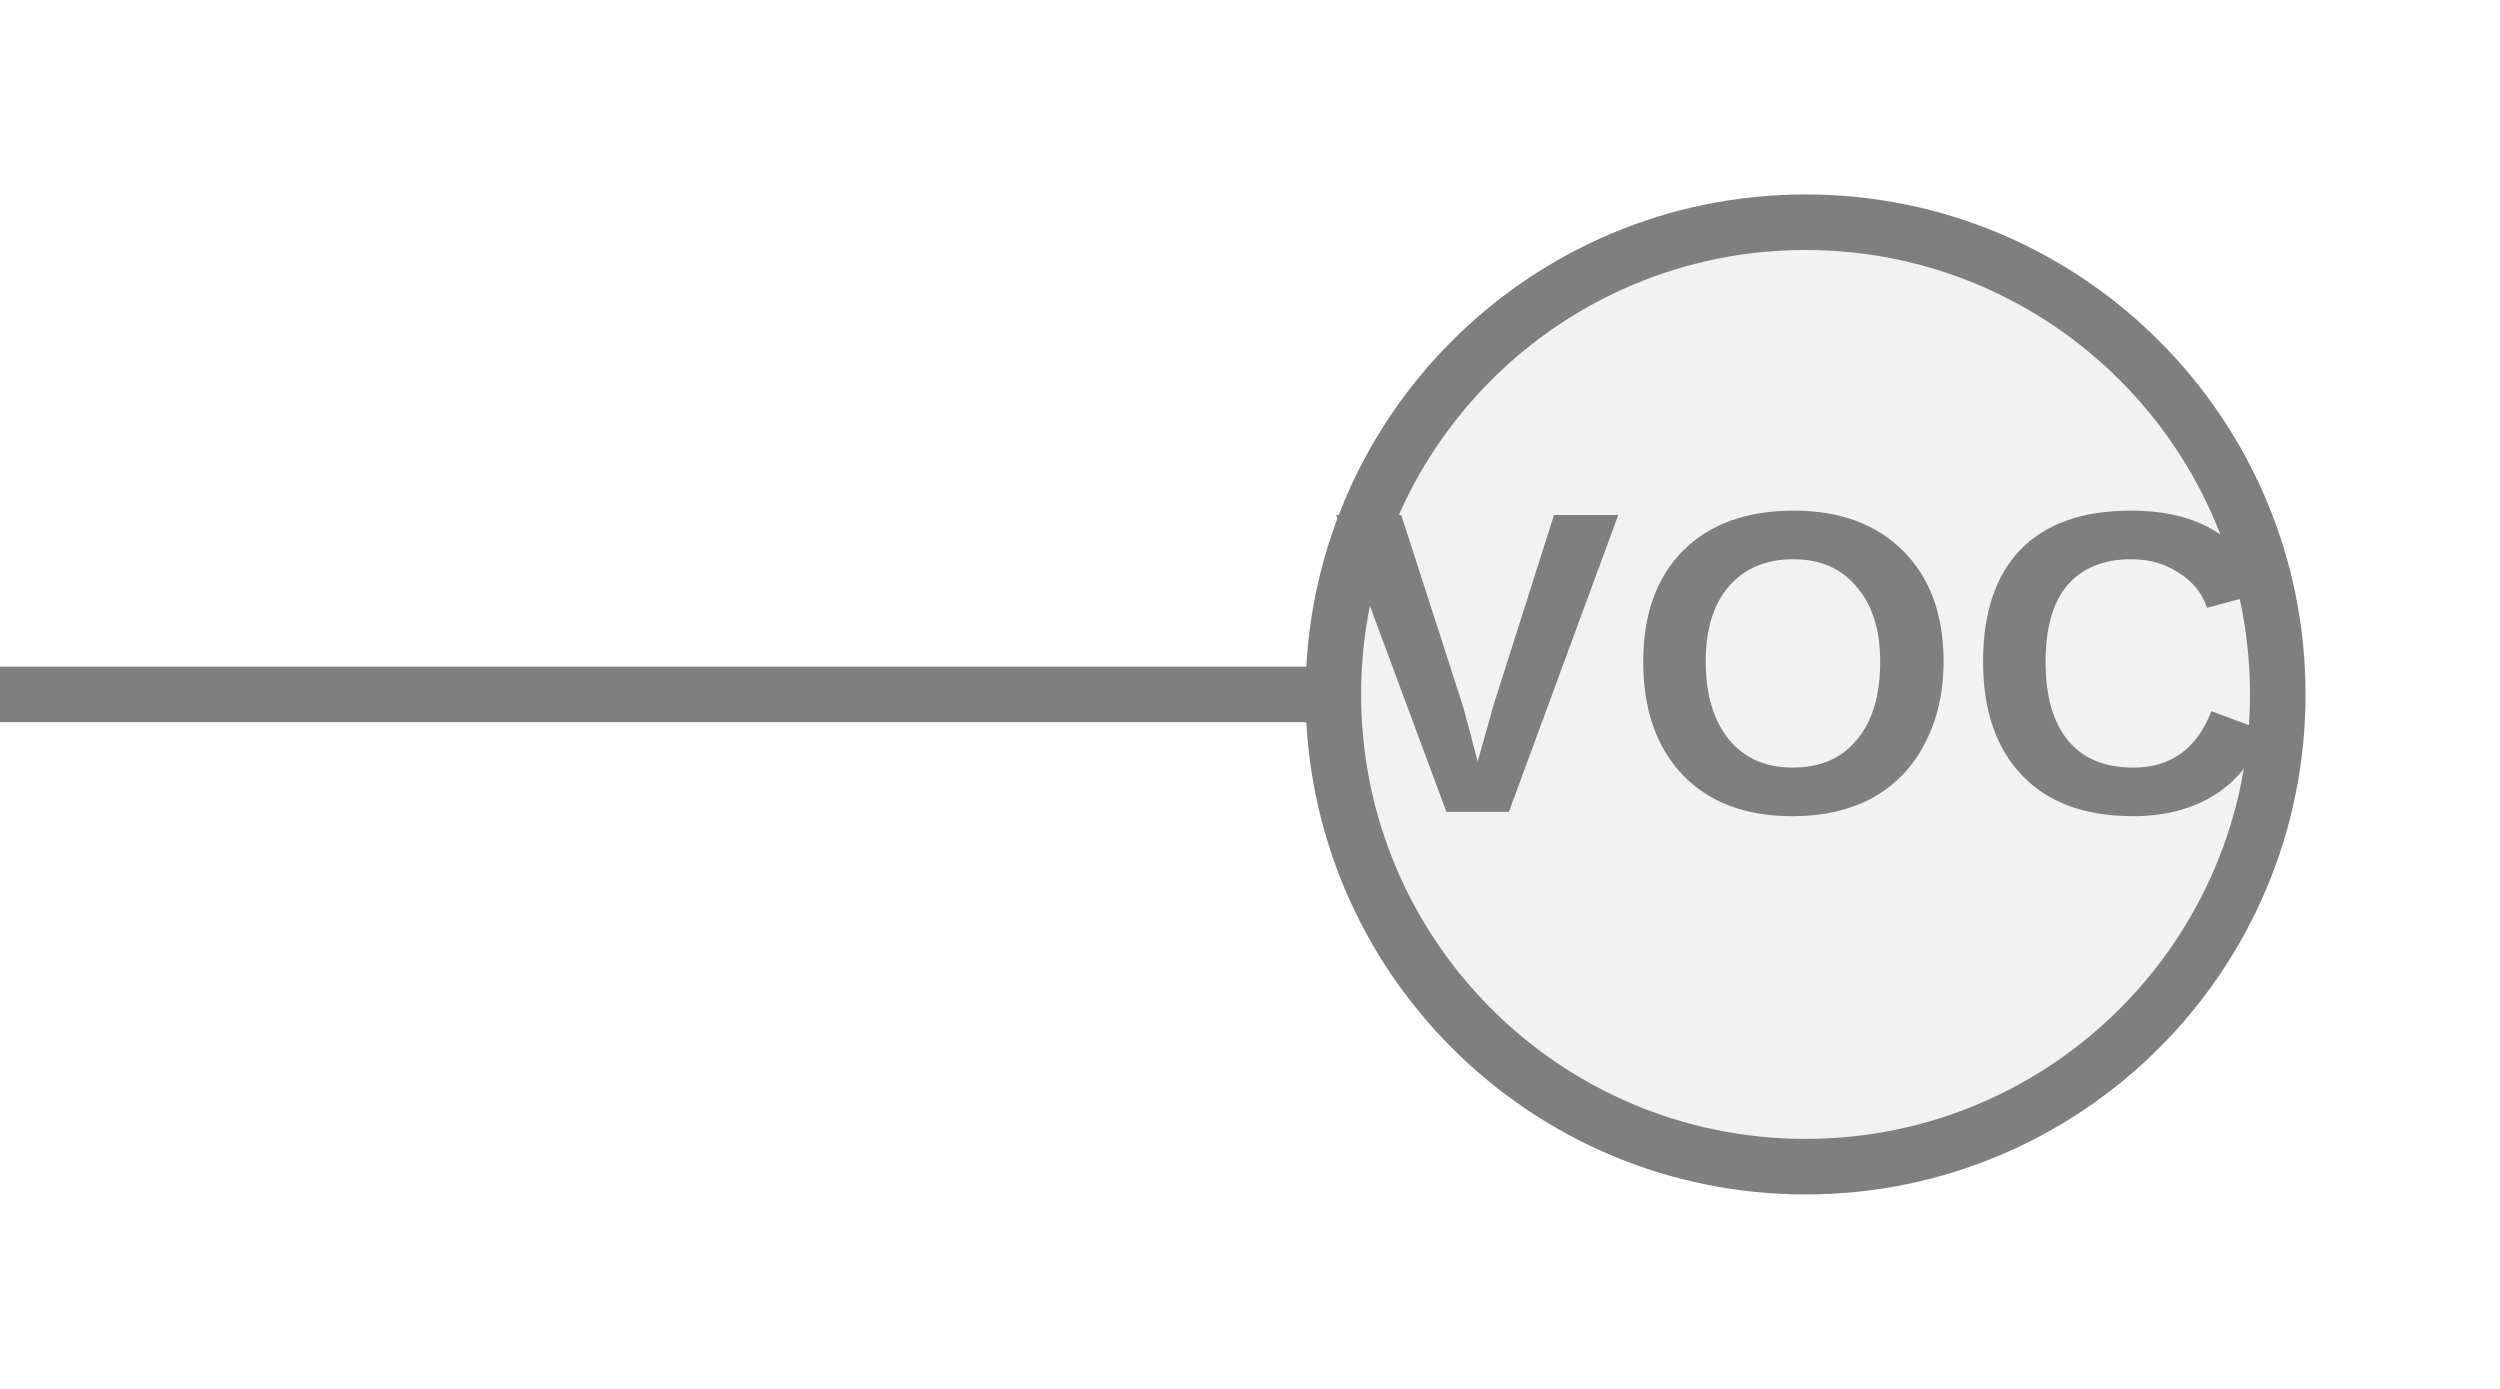
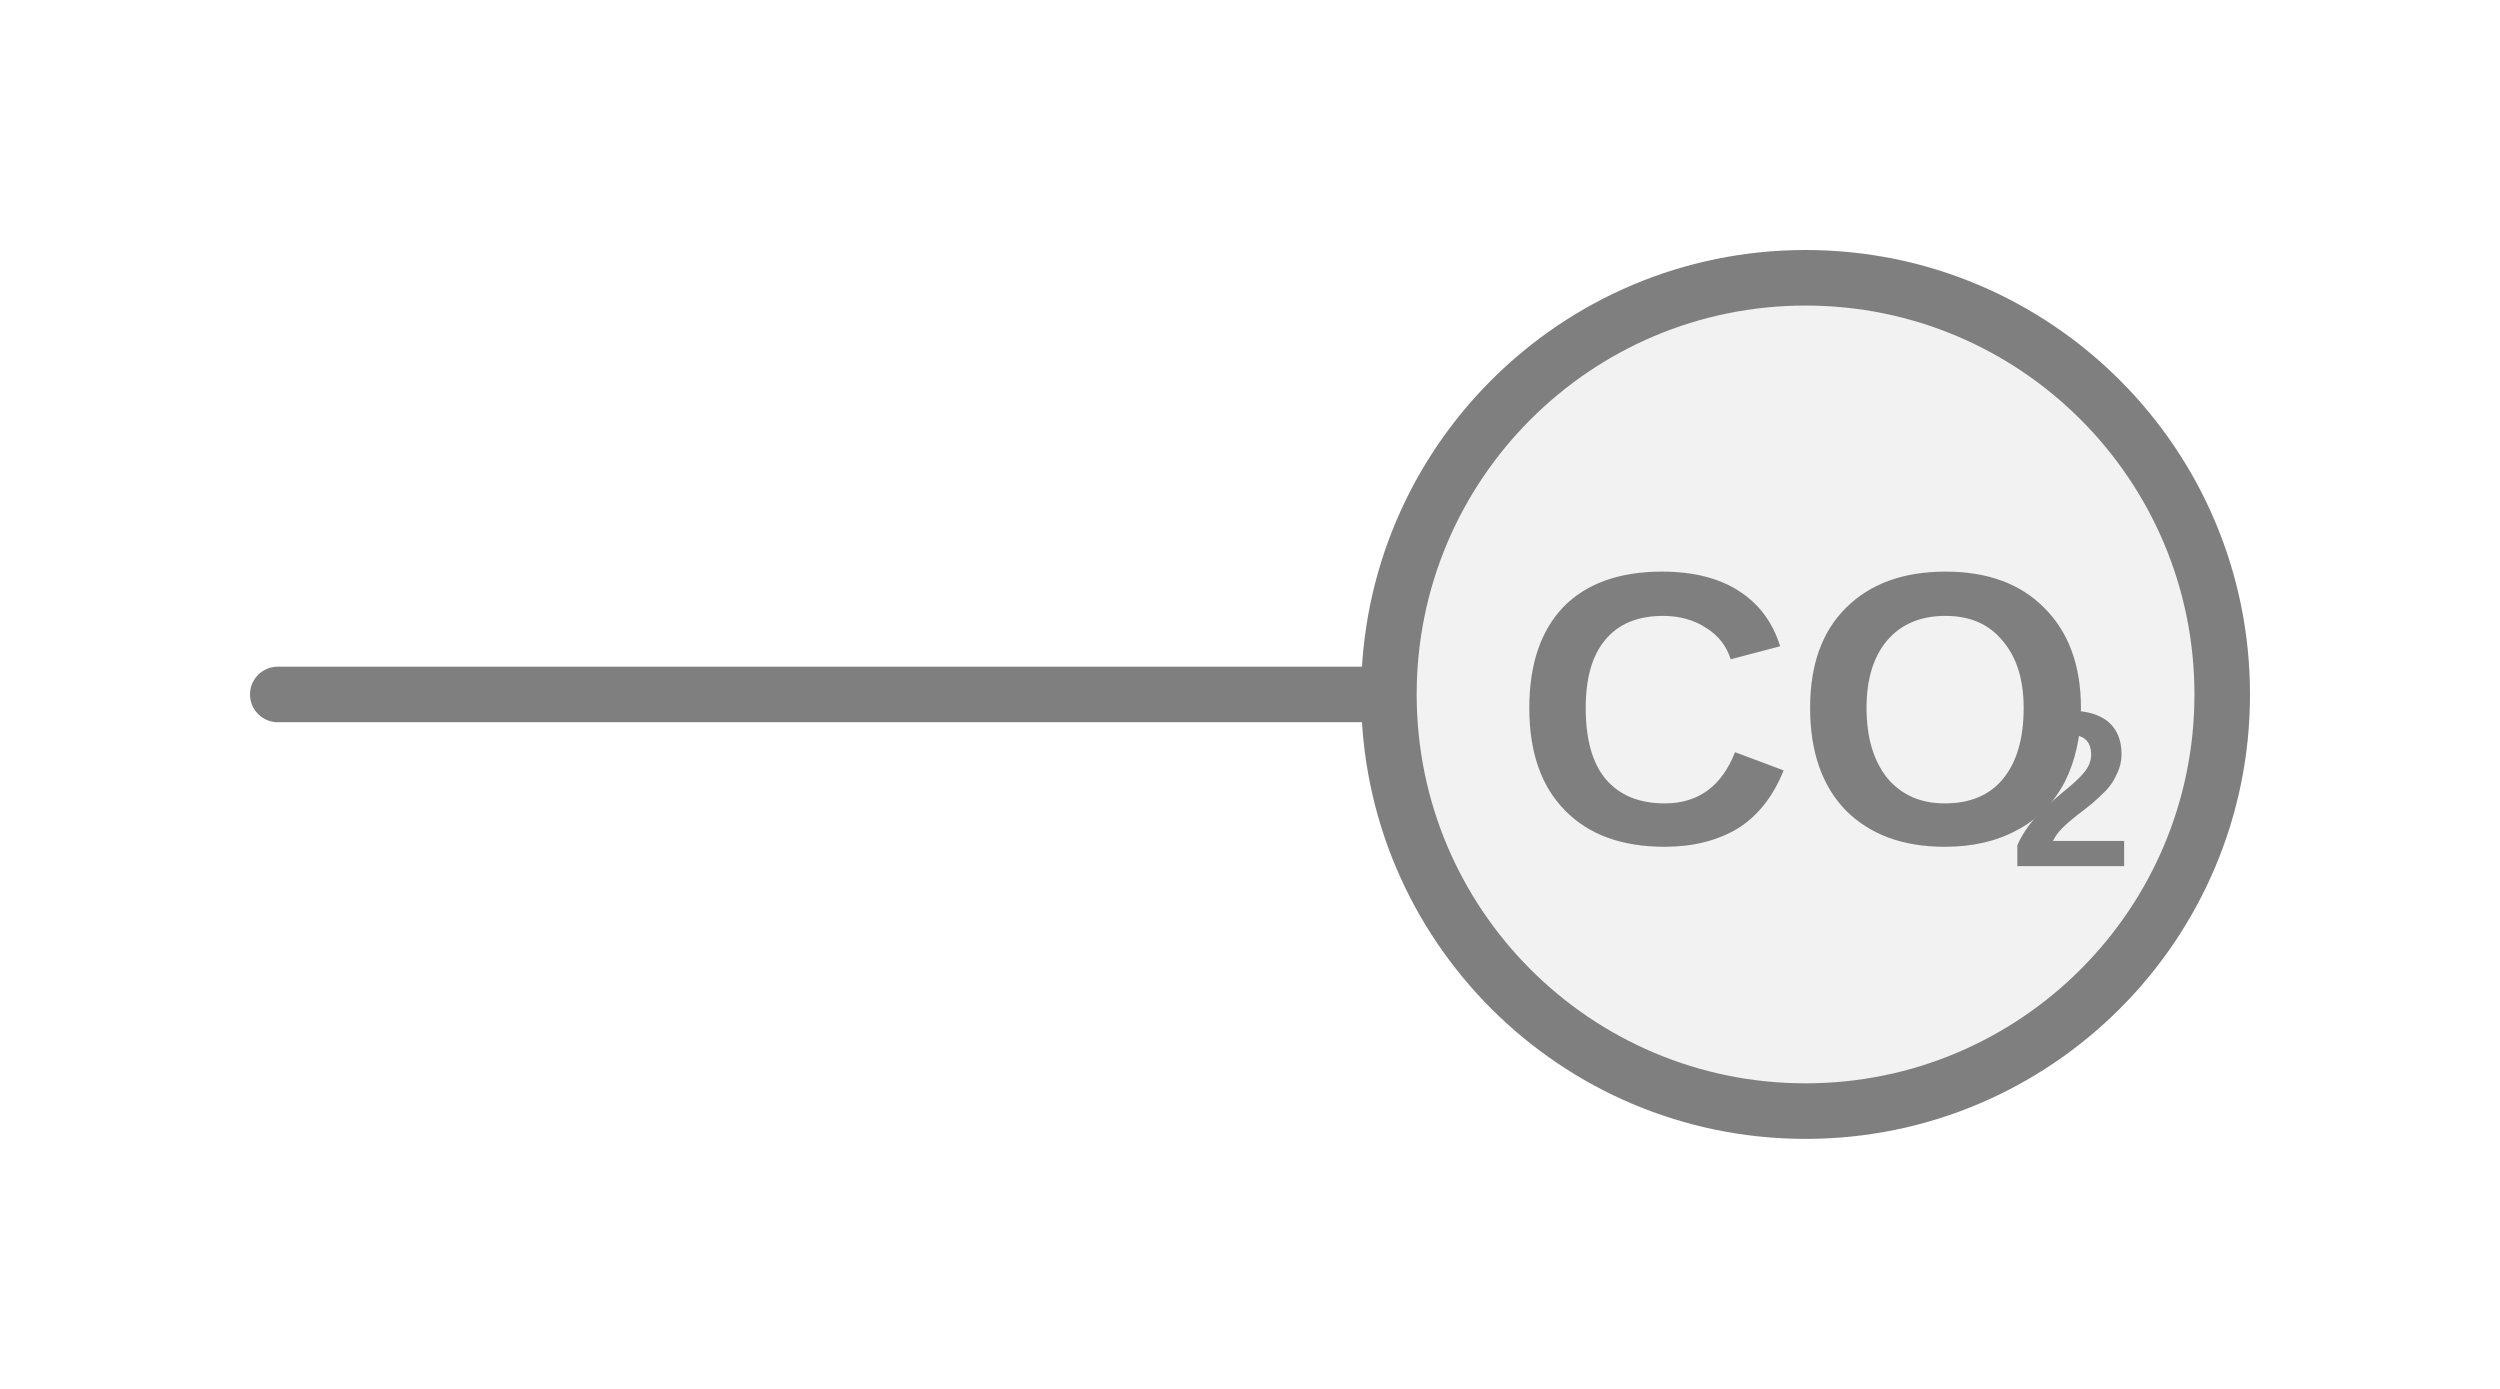
<svg xmlns="http://www.w3.org/2000/svg" width="45px" height="25px" viewBox="0 0 45 25">
-   <line x1="0" y1="12.5" x2="24" y2="12.5" stroke="#7f7f7f" stroke-width="1" stroke-linecap="round" />
-   <circle cx="32.5" cy="12.5" r="8.5" fill="#f2f2f2" stroke="#7f7f7f" stroke-width="1" />
-   <text x="32.5" y="12.41" fill="#7f7f7f" font-family="Arial, Helvetica, sans-serif" font-size="7.769px" font-style="normal" font-weight="600" letter-spacing="0.01em" text-anchor="middle" dominant-baseline="middle">VOC</text>
+   <line x1="25" y1="12.5" x2="5" y2="12.5" stroke="#7f7f7f" stroke-width="1" stroke-linecap="round" />
+   <circle cx="32.5" cy="12.5" r="7.5" fill="#f2f2f2" stroke="#7f7f7f" stroke-width="1" />
+   <text x="32.495" y="13.196" fill="#7f7f7f" font-family="Arial, Helvetica, sans-serif" font-size="7px" font-style="normal" font-weight="600" text-anchor="middle" dominant-baseline="middle">CO</text>
+   <text x="36.17" y="14.456" fill="#7f7f7f" font-family="Arial, Helvetica, sans-serif" font-size="4px" font-style="normal" font-weight="600" text-anchor="start" dominant-baseline="middle">2</text>
</svg>
